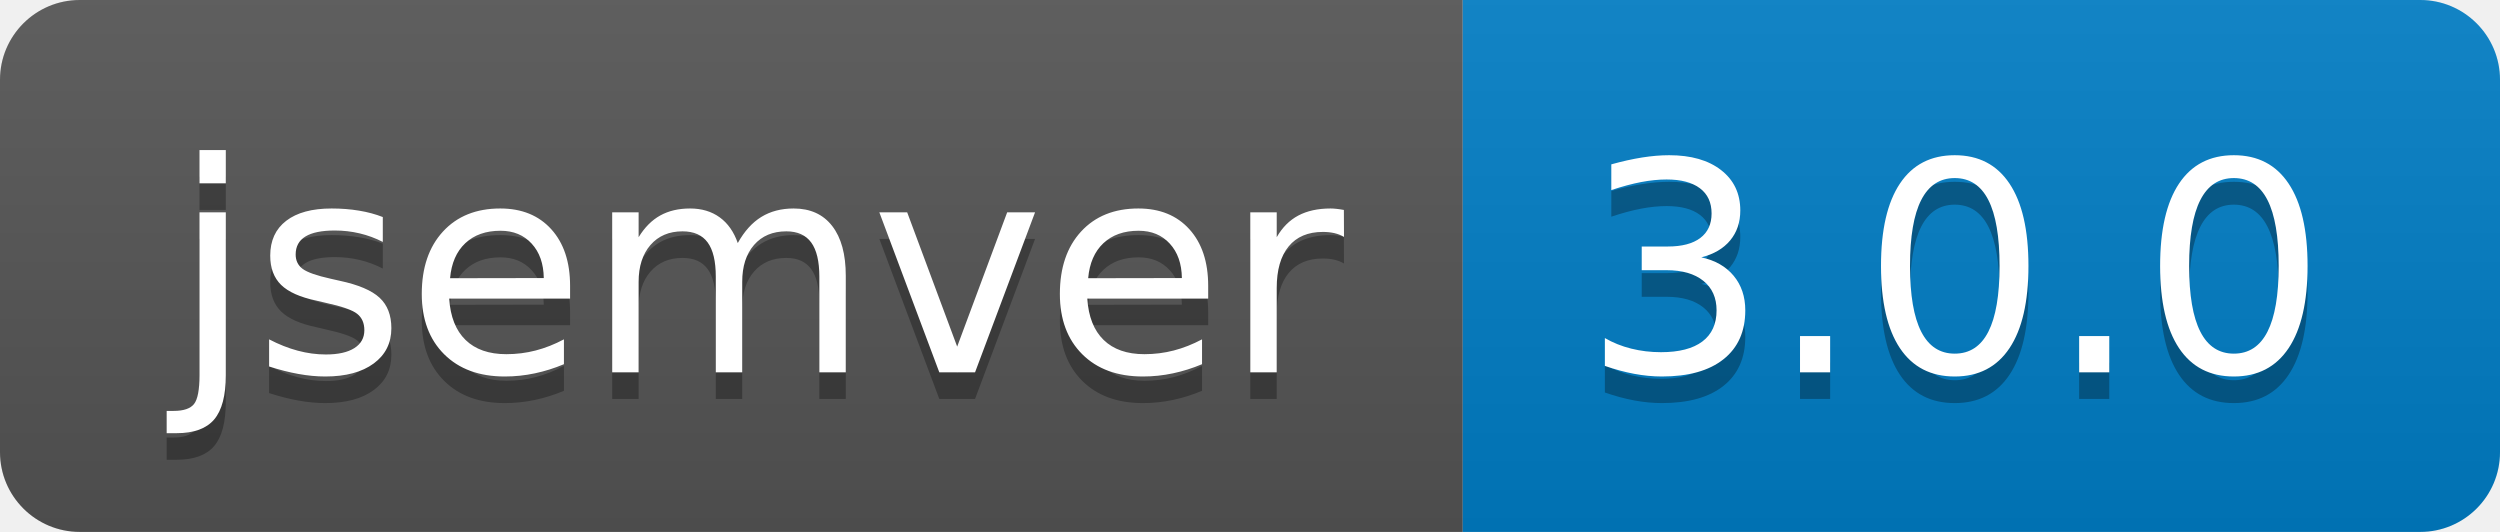
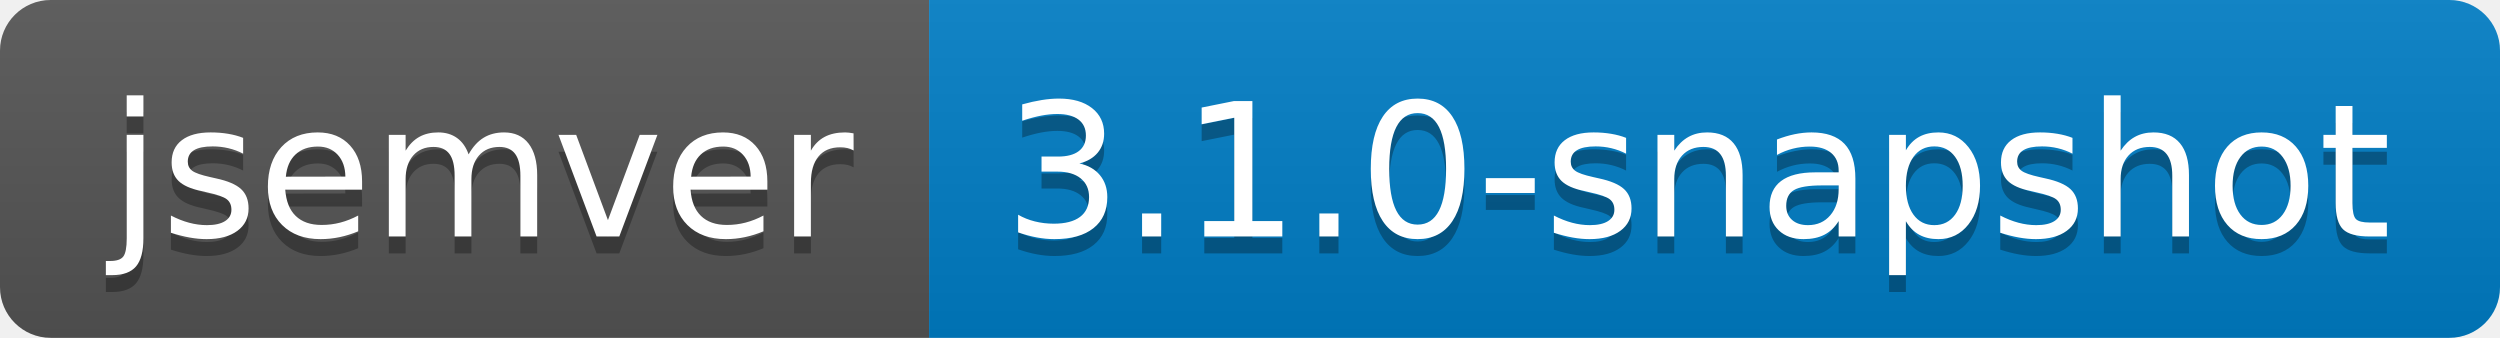
- <svg xmlns="http://www.w3.org/2000/svg" width="94" height="20" role="img" aria-label="jsemver: 3.0.0">
+ <svg xmlns="http://www.w3.org/2000/svg" width="148" height="20" role="img" aria-label="jsemver: 3.1.0-snapshot">
  <linearGradient id="s" x2="0" y2="100%">
    <stop offset="0" stop-color="#bbb" stop-opacity=".1" />
    <stop offset="1" stop-opacity=".1" />
  </linearGradient>
  <clipPath id="r">
-     <rect width="94" height="20" rx="3" fill="#fff" />
+     <rect width="148" height="20" rx="3" fill="#fff" />
  </clipPath>
  <g clip-path="url(#r)">
    <rect width="55" height="20" fill="#555" />
-     <rect x="55" width="39" height="20" fill="#007ec6" />
-     <rect width="94" height="20" fill="url(#s)" />
+     <rect x="55" width="93" height="20" fill="#007ec6" />
+     <rect width="148" height="20" fill="url(#s)" />
  </g>
  <g fill="#fff" text-anchor="middle" font-family="Verdana,Geneva,DejaVu Sans,sans-serif" text-rendering="geometricPrecision" font-size="110">
    <text aria-hidden="true" x="285" y="150" fill="#010101" fill-opacity=".3" transform="scale(.1)" textLength="450">jsemver</text>
    <text x="285" y="140" transform="scale(.1)" fill="#fff" textLength="450">jsemver</text>
-     <text aria-hidden="true" x="735" y="150" fill="#010101" fill-opacity=".3" transform="scale(.1)" textLength="290">3.0.0</text>
-     <text x="735" y="140" transform="scale(.1)" fill="#fff" textLength="290">3.0.0</text>
+     <text aria-hidden="true" x="1005" y="150" fill="#010101" fill-opacity=".3" transform="scale(.1)" textLength="830">3.1.0-snapshot</text>
+     <text x="1005" y="140" transform="scale(.1)" fill="#fff" textLength="830">3.1.0-snapshot</text>
  </g>
</svg>
